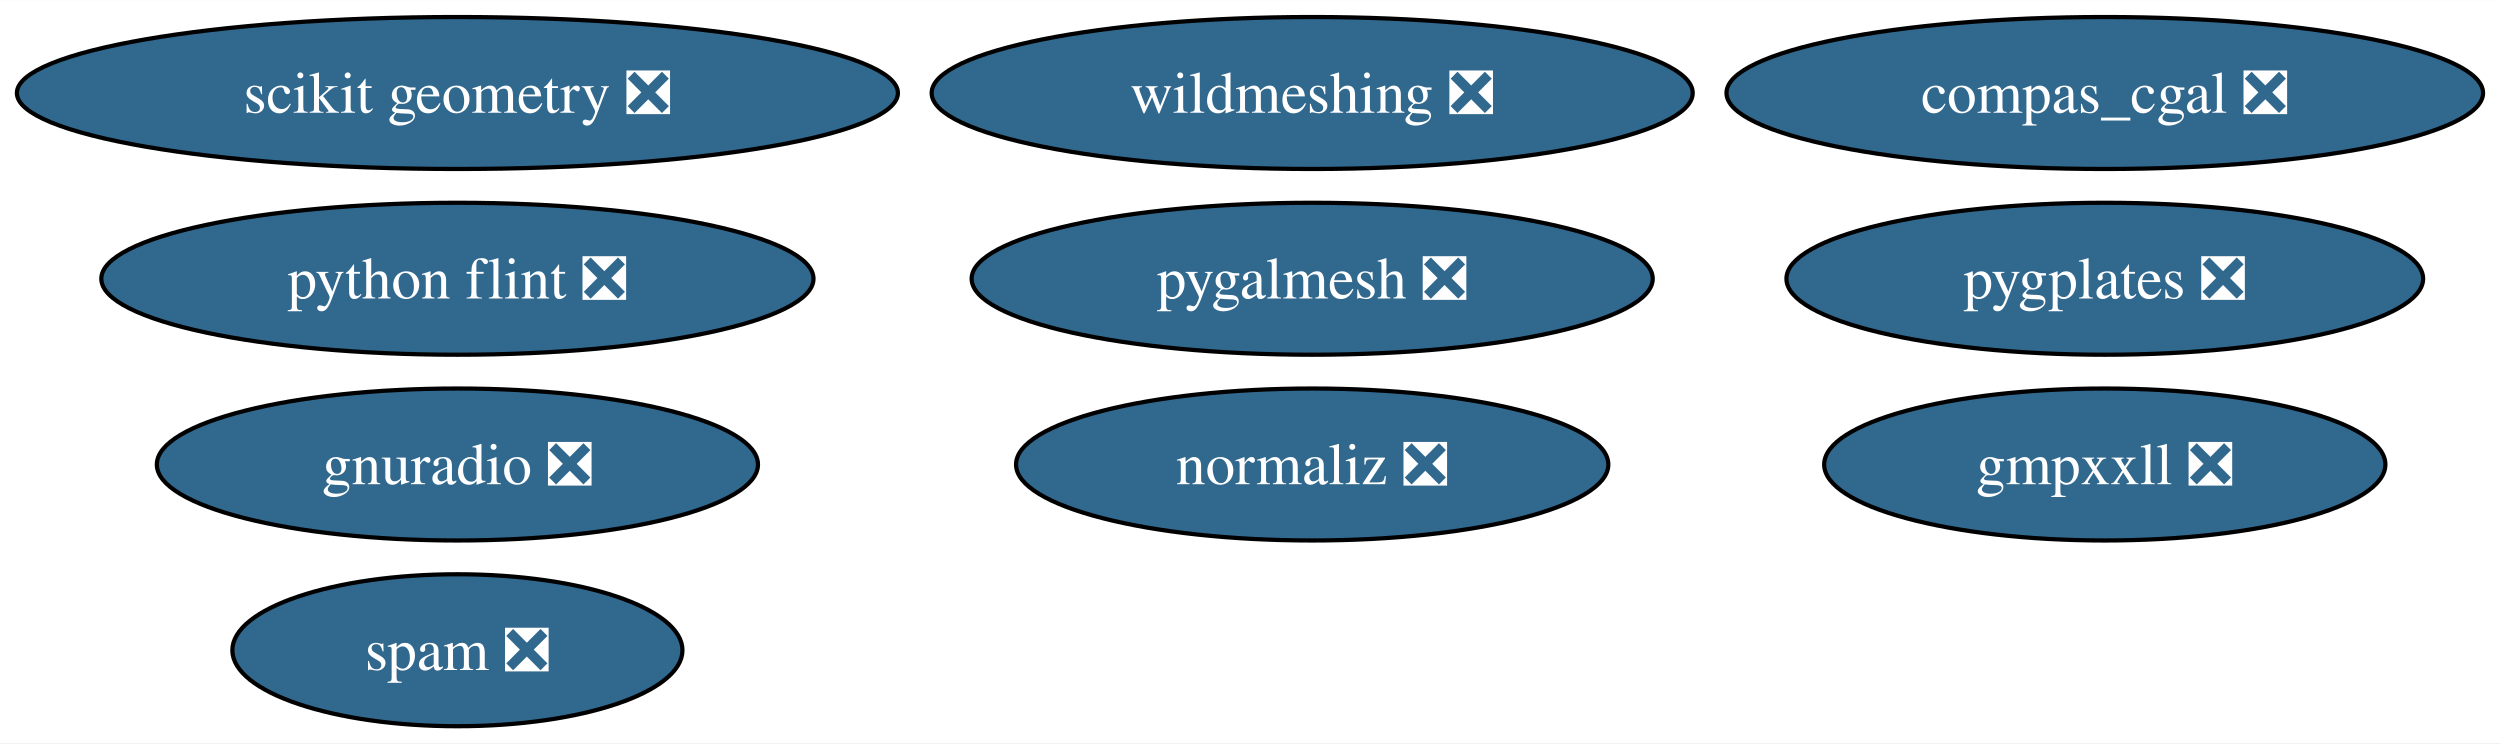
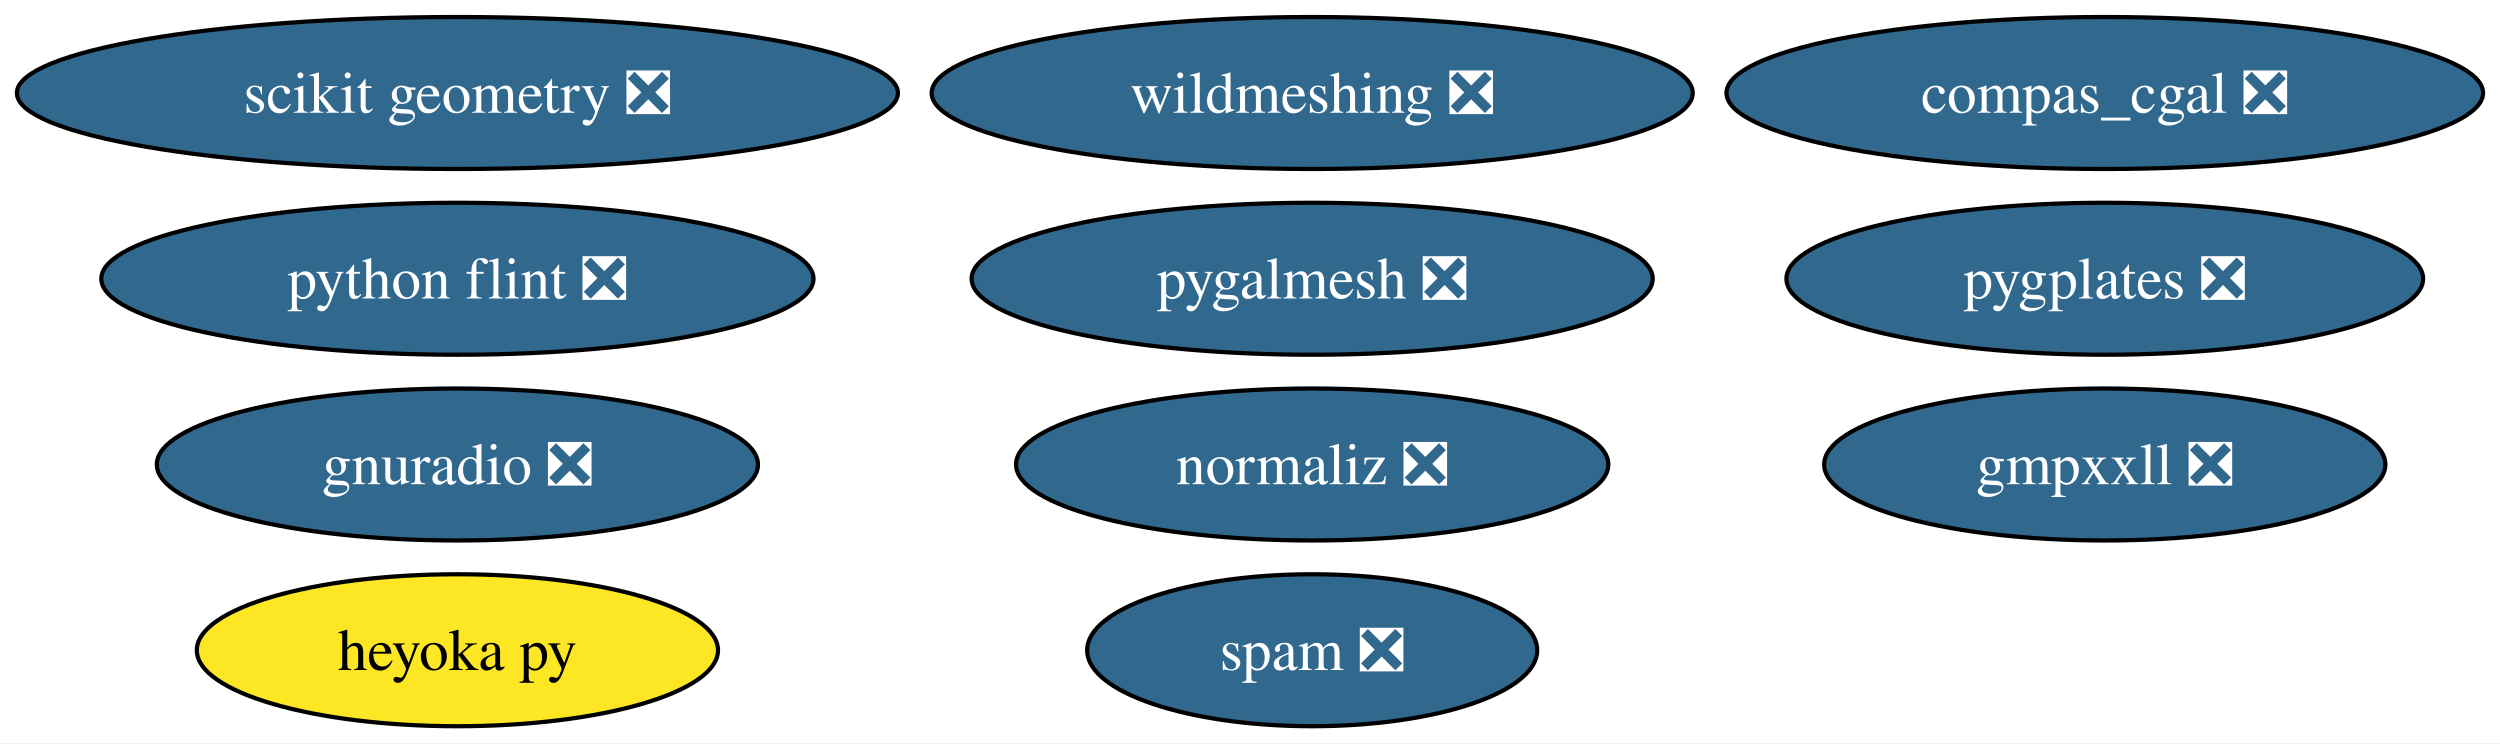
<svg xmlns="http://www.w3.org/2000/svg" xmlns:xlink="http://www.w3.org/1999/xlink" width="592pt" height="176pt" viewBox="0.00 0.00 592.20 176.00">
  <g id="graph0" class="graph" transform="scale(1 1) rotate(0) translate(4 172)">
    <polygon fill="white" stroke="none" points="-4,4 -4,-172 588.2,-172 588.2,4 -4,4" />
    <g id="node1" class="node">
      <g id="a_node1">
        <a xlink:href="https://github.com/conda-forge/python-flint-feedstock/pull/40" xlink:title="python flint ❎">
          <ellipse fill="#31688e" stroke="black" cx="104.35" cy="-106" rx="84.35" ry="18" />
          <text text-anchor="middle" x="104.35" y="-101.33" font-family="Times,serif" font-size="14.00" fill="white">python flint ❎</text>
        </a>
      </g>
    </g>
    <g id="node2" class="node">
      <g id="a_node2">
        <a xlink:href="https://github.com/conda-forge/wildmeshing-feedstock/pull/24" xlink:title="wildmeshing ❎">
          <ellipse fill="#31688e" stroke="black" cx="306.83" cy="-150" rx="90.14" ry="18" />
          <text text-anchor="middle" x="306.83" y="-145.32" font-family="Times,serif" font-size="14.00" fill="white">wildmeshing ❎</text>
        </a>
      </g>
    </g>
    <g id="node3" class="node">
      <g id="a_node3">
        <a xlink:href="https://github.com/conda-forge/normaliz-feedstock/pull/55" xlink:title="normaliz ❎">
          <ellipse fill="#31688e" stroke="black" cx="306.83" cy="-62" rx="70.15" ry="18" />
          <text text-anchor="middle" x="306.83" y="-57.33" font-family="Times,serif" font-size="14.00" fill="white">normaliz ❎</text>
        </a>
      </g>
    </g>
    <g id="node4" class="node">
      <g id="a_node4">
        <a xlink:href="https://github.com/conda-forge/gnuradio-feedstock/pull/276" xlink:title="gnuradio ❎">
          <ellipse fill="#31688e" stroke="black" cx="104.35" cy="-62" rx="71.2" ry="18" />
          <text text-anchor="middle" x="104.35" y="-57.33" font-family="Times,serif" font-size="14.00" fill="white">gnuradio ❎</text>
        </a>
      </g>
    </g>
    <g id="node5" class="node">
      <g id="a_node5">
        <a xlink:href="https://github.com/conda-forge/scikit-geometry-feedstock/pull/18" xlink:title="scikit geometry ❎">
          <ellipse fill="#31688e" stroke="black" cx="104.35" cy="-150" rx="104.35" ry="18" />
          <text text-anchor="middle" x="104.35" y="-145.32" font-family="Times,serif" font-size="14.00" fill="white">scikit geometry ❎</text>
        </a>
      </g>
    </g>
    <g id="node6" class="node">
      <g id="a_node6">
        <a xlink:href="https://github.com/conda-forge/pygalmesh-feedstock/pull/34" xlink:title="pygalmesh ❎">
          <ellipse fill="#31688e" stroke="black" cx="306.83" cy="-106" rx="80.67" ry="18" />
          <text text-anchor="middle" x="306.83" y="-101.33" font-family="Times,serif" font-size="14.00" fill="white">pygalmesh ❎</text>
        </a>
      </g>
    </g>
    <g id="node7" class="node">
      <g id="a_node7">
        <a xlink:href="https://github.com/conda-forge/compas_cgal-feedstock/pull/33" xlink:title="compas_cgal ❎">
          <ellipse fill="#31688e" stroke="black" cx="494.58" cy="-150" rx="89.61" ry="18" />
          <text text-anchor="middle" x="494.58" y="-145.32" font-family="Times,serif" font-size="14.00" fill="white">compas_cgal ❎</text>
        </a>
      </g>
    </g>
    <g id="node8" class="node">
      <g id="a_node8">
+         <a xlink:href="https://github.com/conda-forge/heyoka.py-feedstock" xlink:title="heyoka py">
+           <ellipse fill="#fde725" stroke="black" cx="104.35" cy="-18" rx="61.73" ry="18" />
+           <text text-anchor="middle" x="104.35" y="-13.32" font-family="Times,serif" font-size="14.00">heyoka py</text>
+         </a>
+       </g>
+     </g>
+     <g id="node9" class="node">
+       <g id="a_node9">
        <a xlink:href="https://github.com/conda-forge/gmpxxll-feedstock/pull/1" xlink:title="gmpxxll ❎">
          <ellipse fill="#31688e" stroke="black" cx="494.58" cy="-62" rx="66.47" ry="18" />
          <text text-anchor="middle" x="494.58" y="-57.33" font-family="Times,serif" font-size="14.00" fill="white">gmpxxll ❎</text>
        </a>
      </g>
    </g>
-     <g id="node9" class="node">
-       <g id="a_node9">
+     <g id="node10" class="node">
+       <g id="a_node10">
        <a xlink:href="https://github.com/conda-forge/spam-feedstock/pull/7" xlink:title="spam ❎">
-           <ellipse fill="#31688e" stroke="black" cx="104.35" cy="-18" rx="53.31" ry="18" />
-           <text text-anchor="middle" x="104.35" y="-13.32" font-family="Times,serif" font-size="14.00" fill="white">spam ❎</text>
+           <ellipse fill="#31688e" stroke="black" cx="306.83" cy="-18" rx="53.31" ry="18" />
+           <text text-anchor="middle" x="306.83" y="-13.32" font-family="Times,serif" font-size="14.00" fill="white">spam ❎</text>
        </a>
      </g>
    </g>
-     <g id="node10" class="node">
-       <g id="a_node10">
+     <g id="node11" class="node">
+       <g id="a_node11">
        <a xlink:href="https://github.com/conda-forge/pygplates-feedstock/pull/27" xlink:title="pygplates ❎">
          <ellipse fill="#31688e" stroke="black" cx="494.58" cy="-106" rx="75.41" ry="18" />
          <text text-anchor="middle" x="494.58" y="-101.33" font-family="Times,serif" font-size="14.00" fill="white">pygplates ❎</text>
        </a>
      </g>
    </g>
  </g>
</svg>
